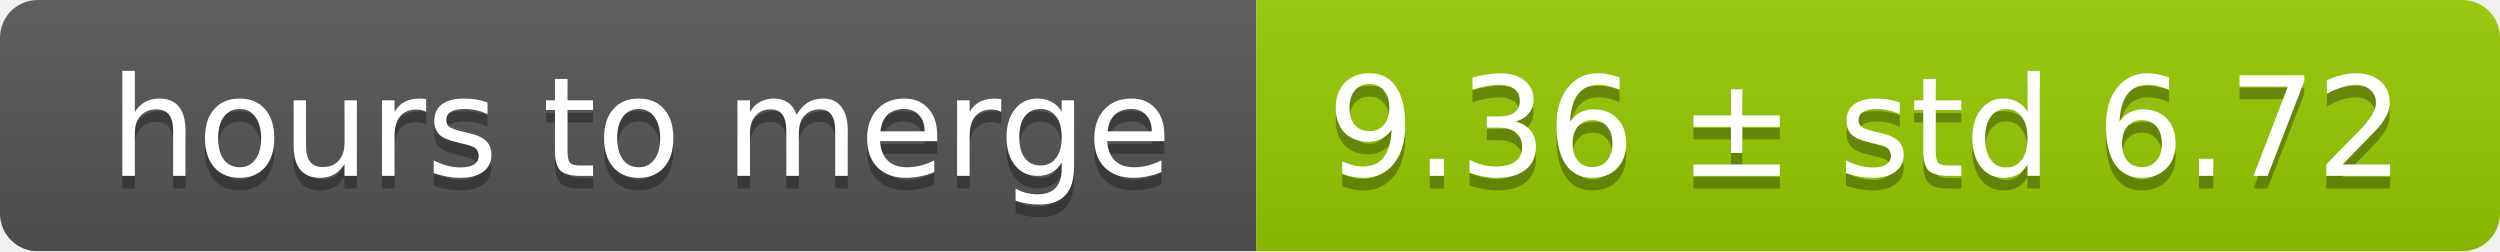
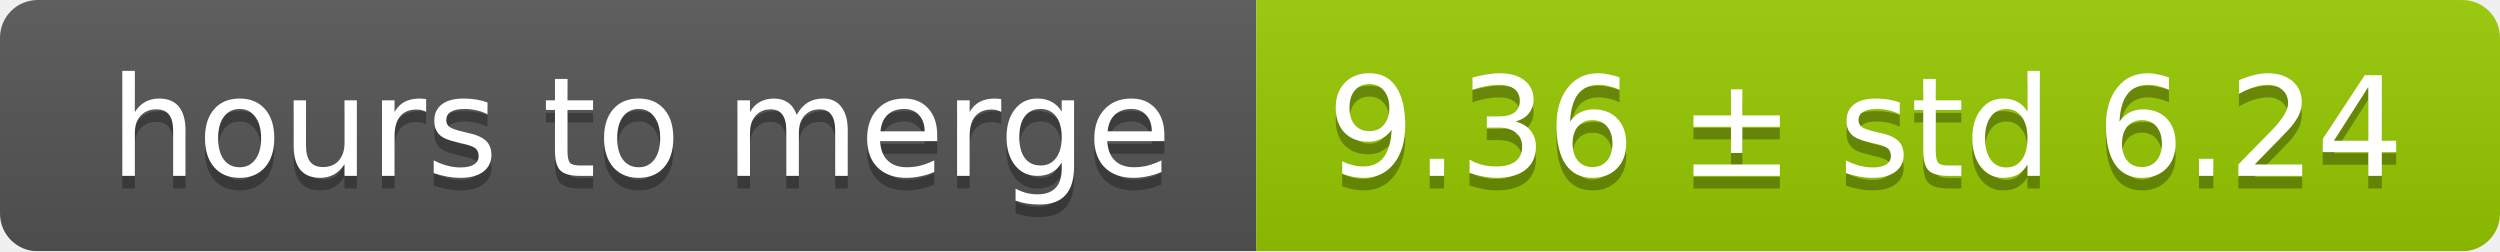
<svg xmlns="http://www.w3.org/2000/svg" width="199" height="20">
  <linearGradient id="smooth" x2="0" y2="100%">
    <stop offset="0" stop-color="#bbb" stop-opacity=".1" />
    <stop offset="1" stop-opacity=".1" />
  </linearGradient>
  <mask id="round">
    <rect width="199" height="20" rx="3" fill="#fff" />
  </mask>
  <g mask="url(#round)">
    <rect width="100" height="20" fill="#555" />
    <rect x="100" width="99" height="20" fill="#97ca00" />
    <rect width="199" height="20" fill="url(#smooth)" />
  </g>
  <g fill="#fff" text-anchor="middle" font-family="DejaVu Sans,Verdana,Geneva,sans-serif" font-size="11">
    <text x="51" y="15" fill="#010101" fill-opacity=".3">hours to merge</text>
    <text x="51" y="14">hours to merge</text>
-     <text x="148.5" y="15" fill="#010101" fill-opacity=".3">9.36 ± std 6.72</text>
-     <text x="148.5" y="14">9.36 ± std 6.72</text>
+     <text x="148.5" y="15" fill="#010101" fill-opacity=".3">9.36 ± std 6.24</text>
+     <text x="148.5" y="14">9.36 ± std 6.24</text>
  </g>
</svg>
